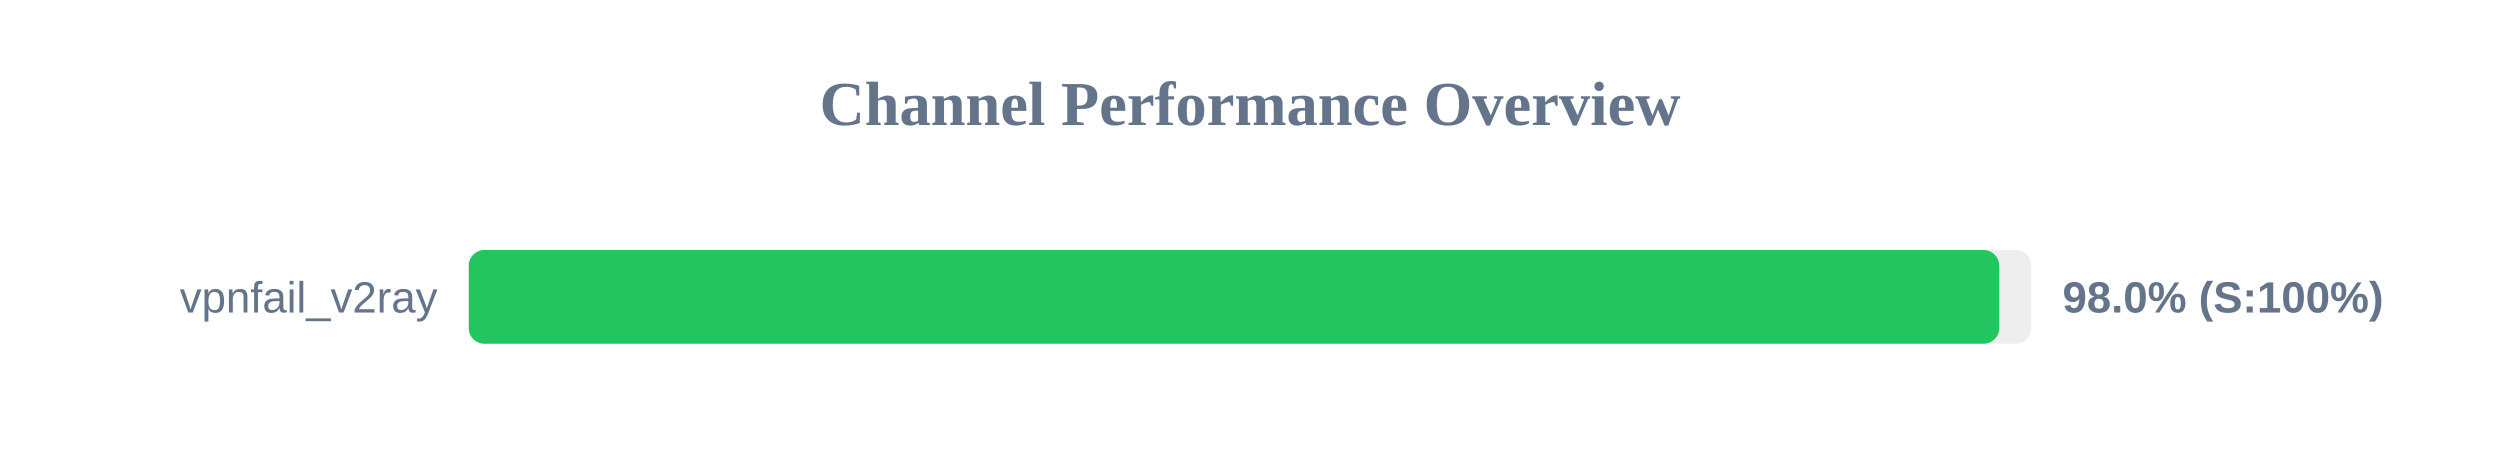
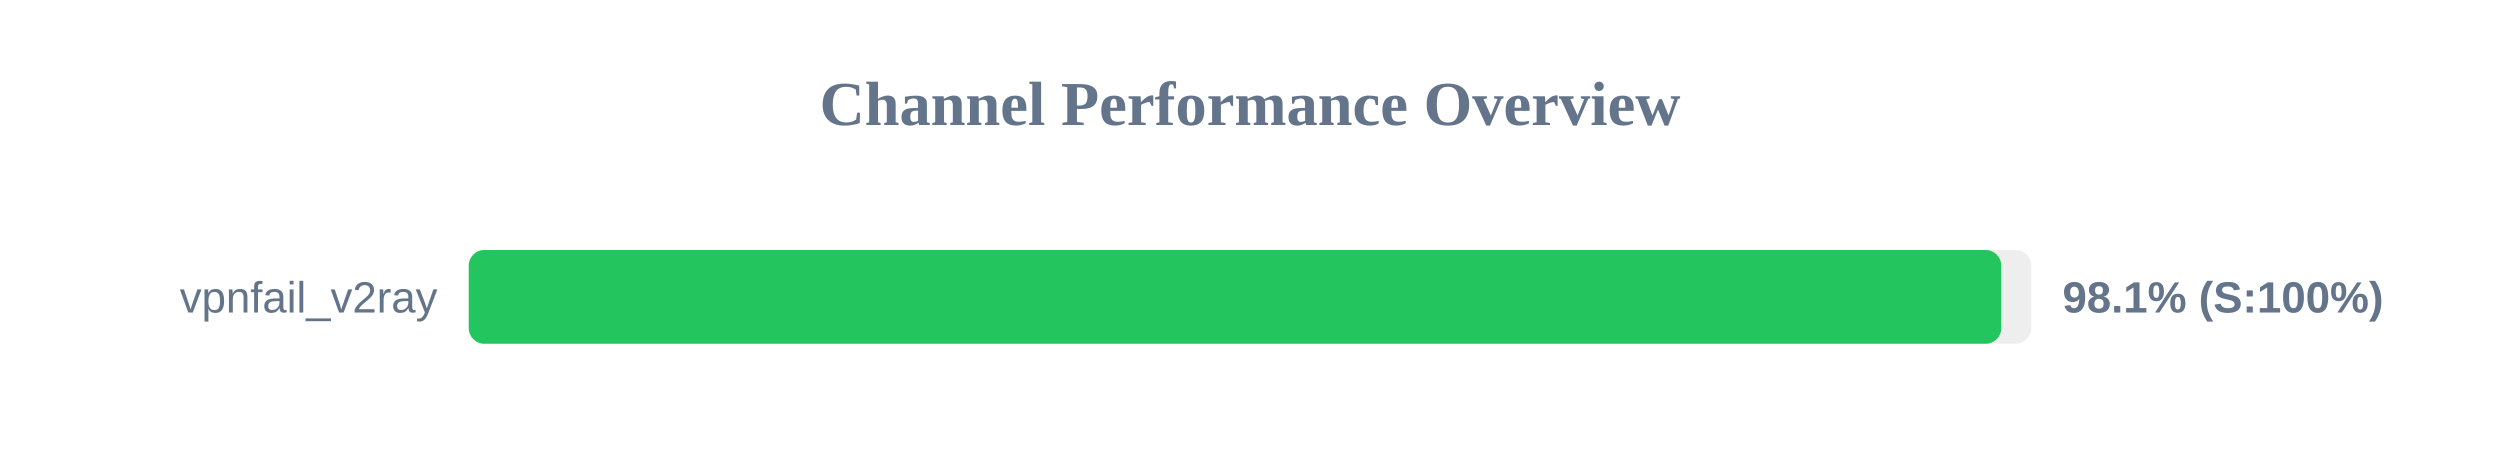
<svg xmlns="http://www.w3.org/2000/svg" width="800" height="150" version="1.1">
  <style>
        .row { font: 14px Arial; fill: #64748b; }
        .score { font: bold 14px Arial; fill: #64748b; }
    </style>
  <text x="400" y="40" text-anchor="middle" font-size="20px" font-weight="bold" fill="#64748b">Channel Performance Overview</text>
  <rect x="150" y="80" width="500" height="30" fill="#eee" rx="5" />
-   <rect x="150" y="80" width="489.75" height="30" fill="#22c55e" rx="5" />
+   <rect x="150" y="80" width="490.4" height="30" fill="#22c55e" rx="5" />
  <text x="140" y="100" text-anchor="end" class="row">vpnfail_v2ray</text>
-   <text x="660" y="100" text-anchor="start" class="score">98.0% (S:100%)</text>
+   <text x="660" y="100" text-anchor="start" class="score">98.1% (S:100%)</text>
</svg>
